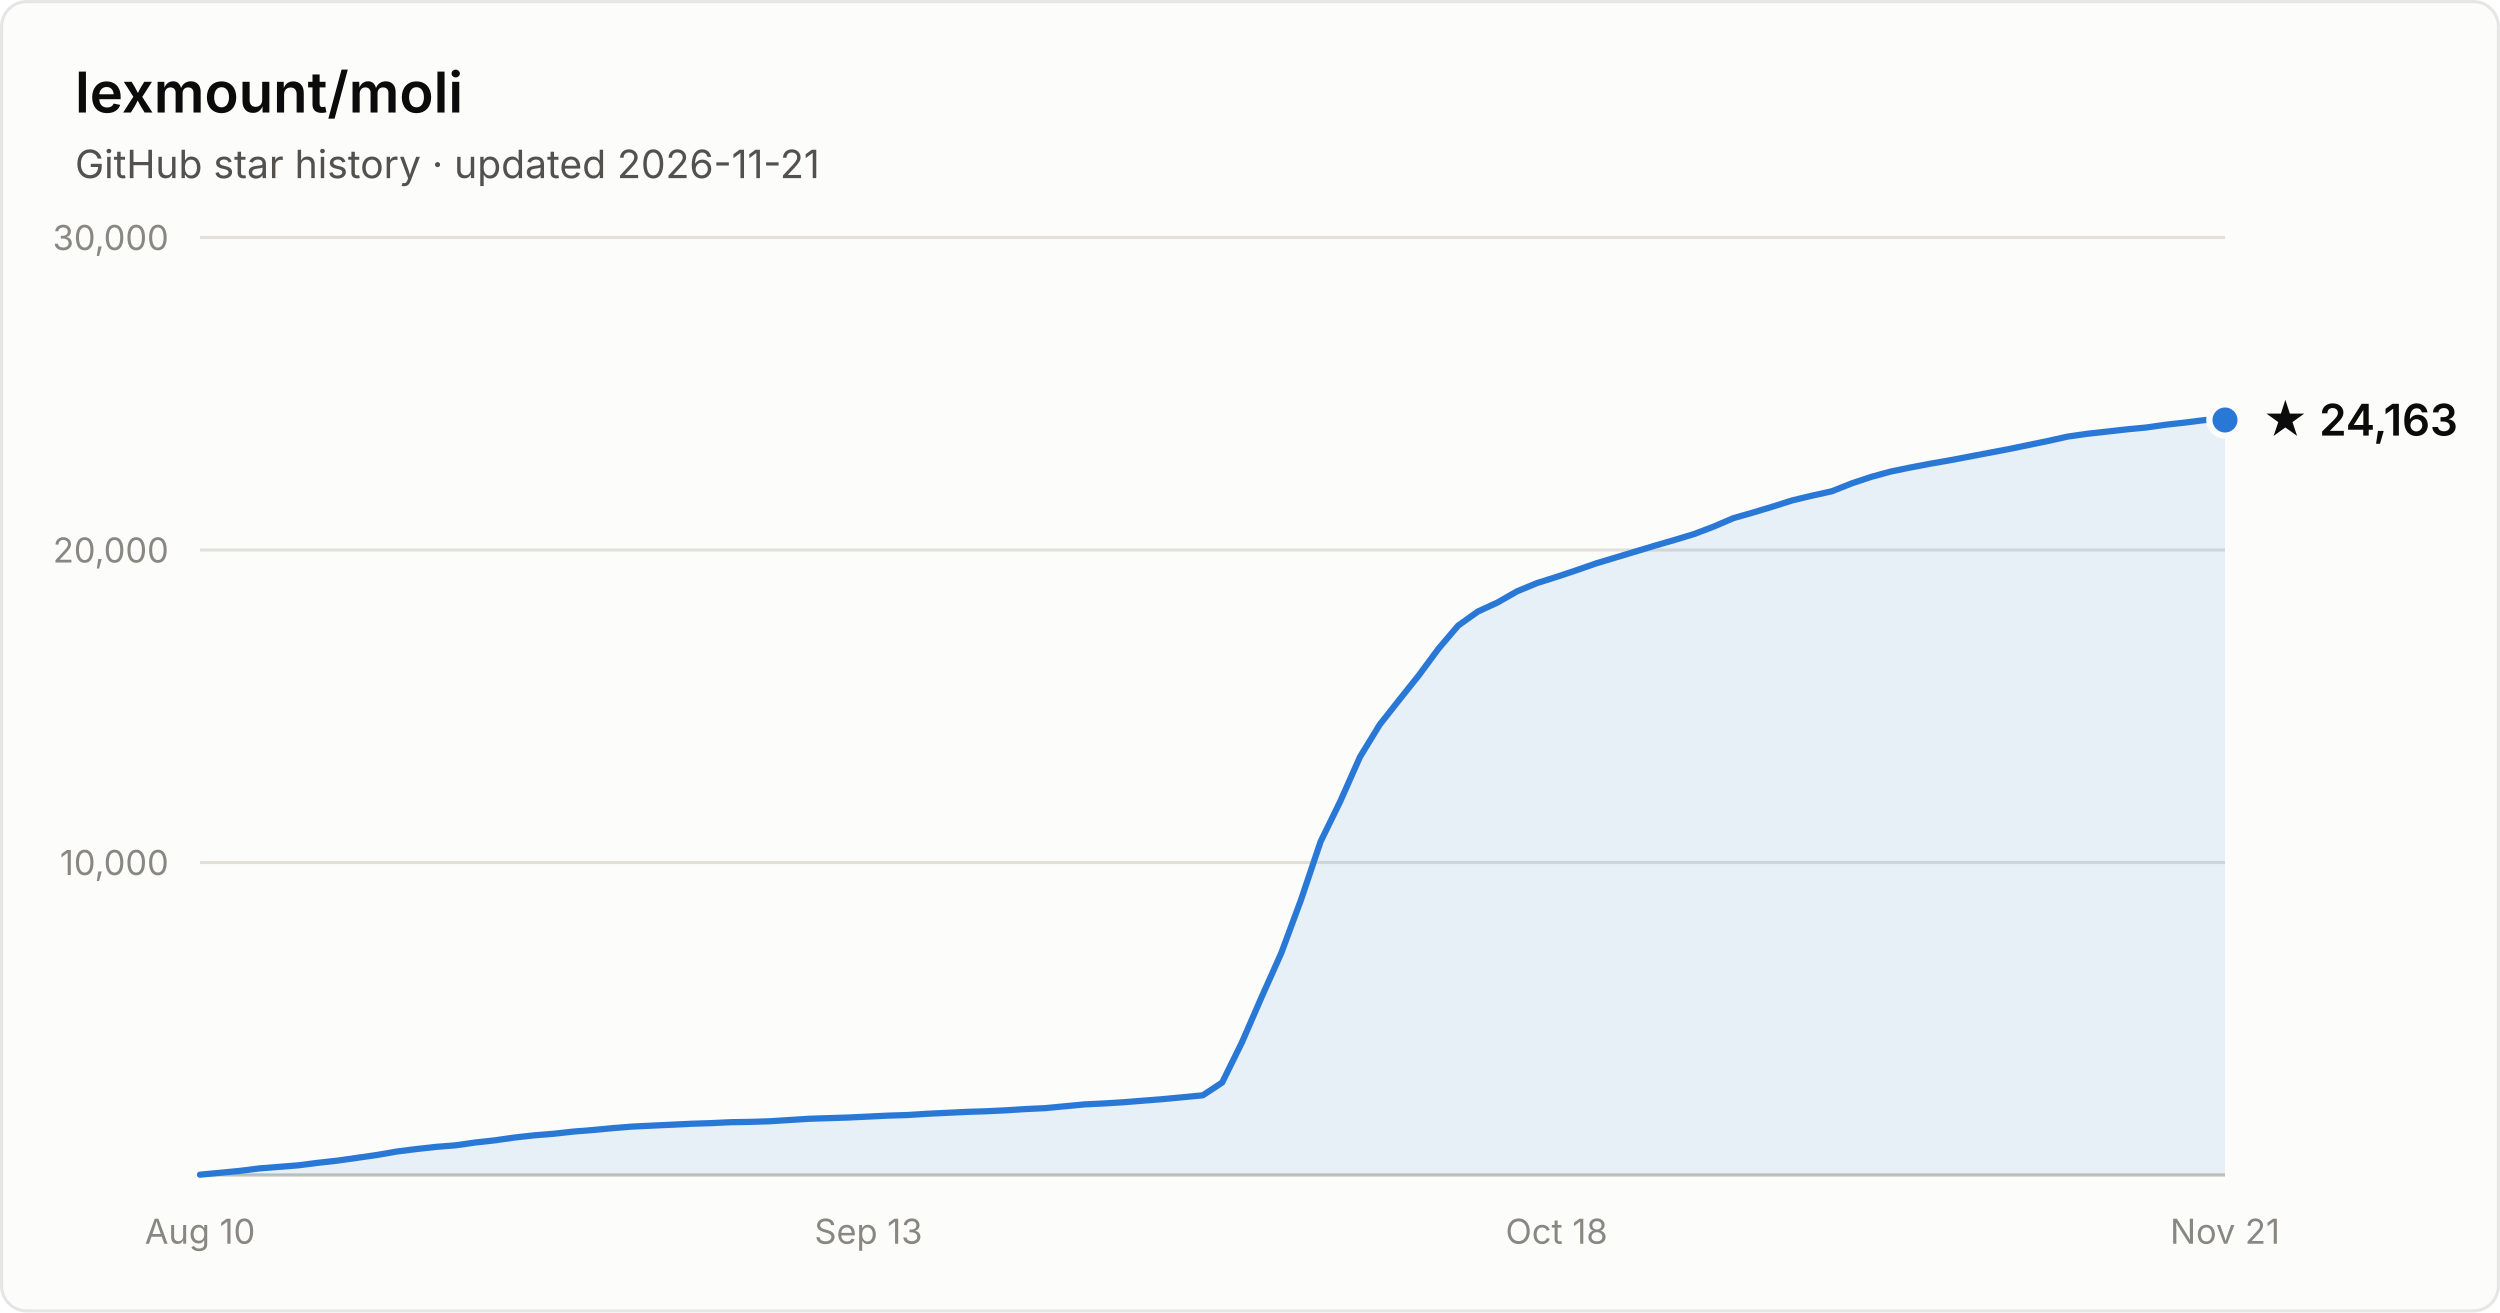
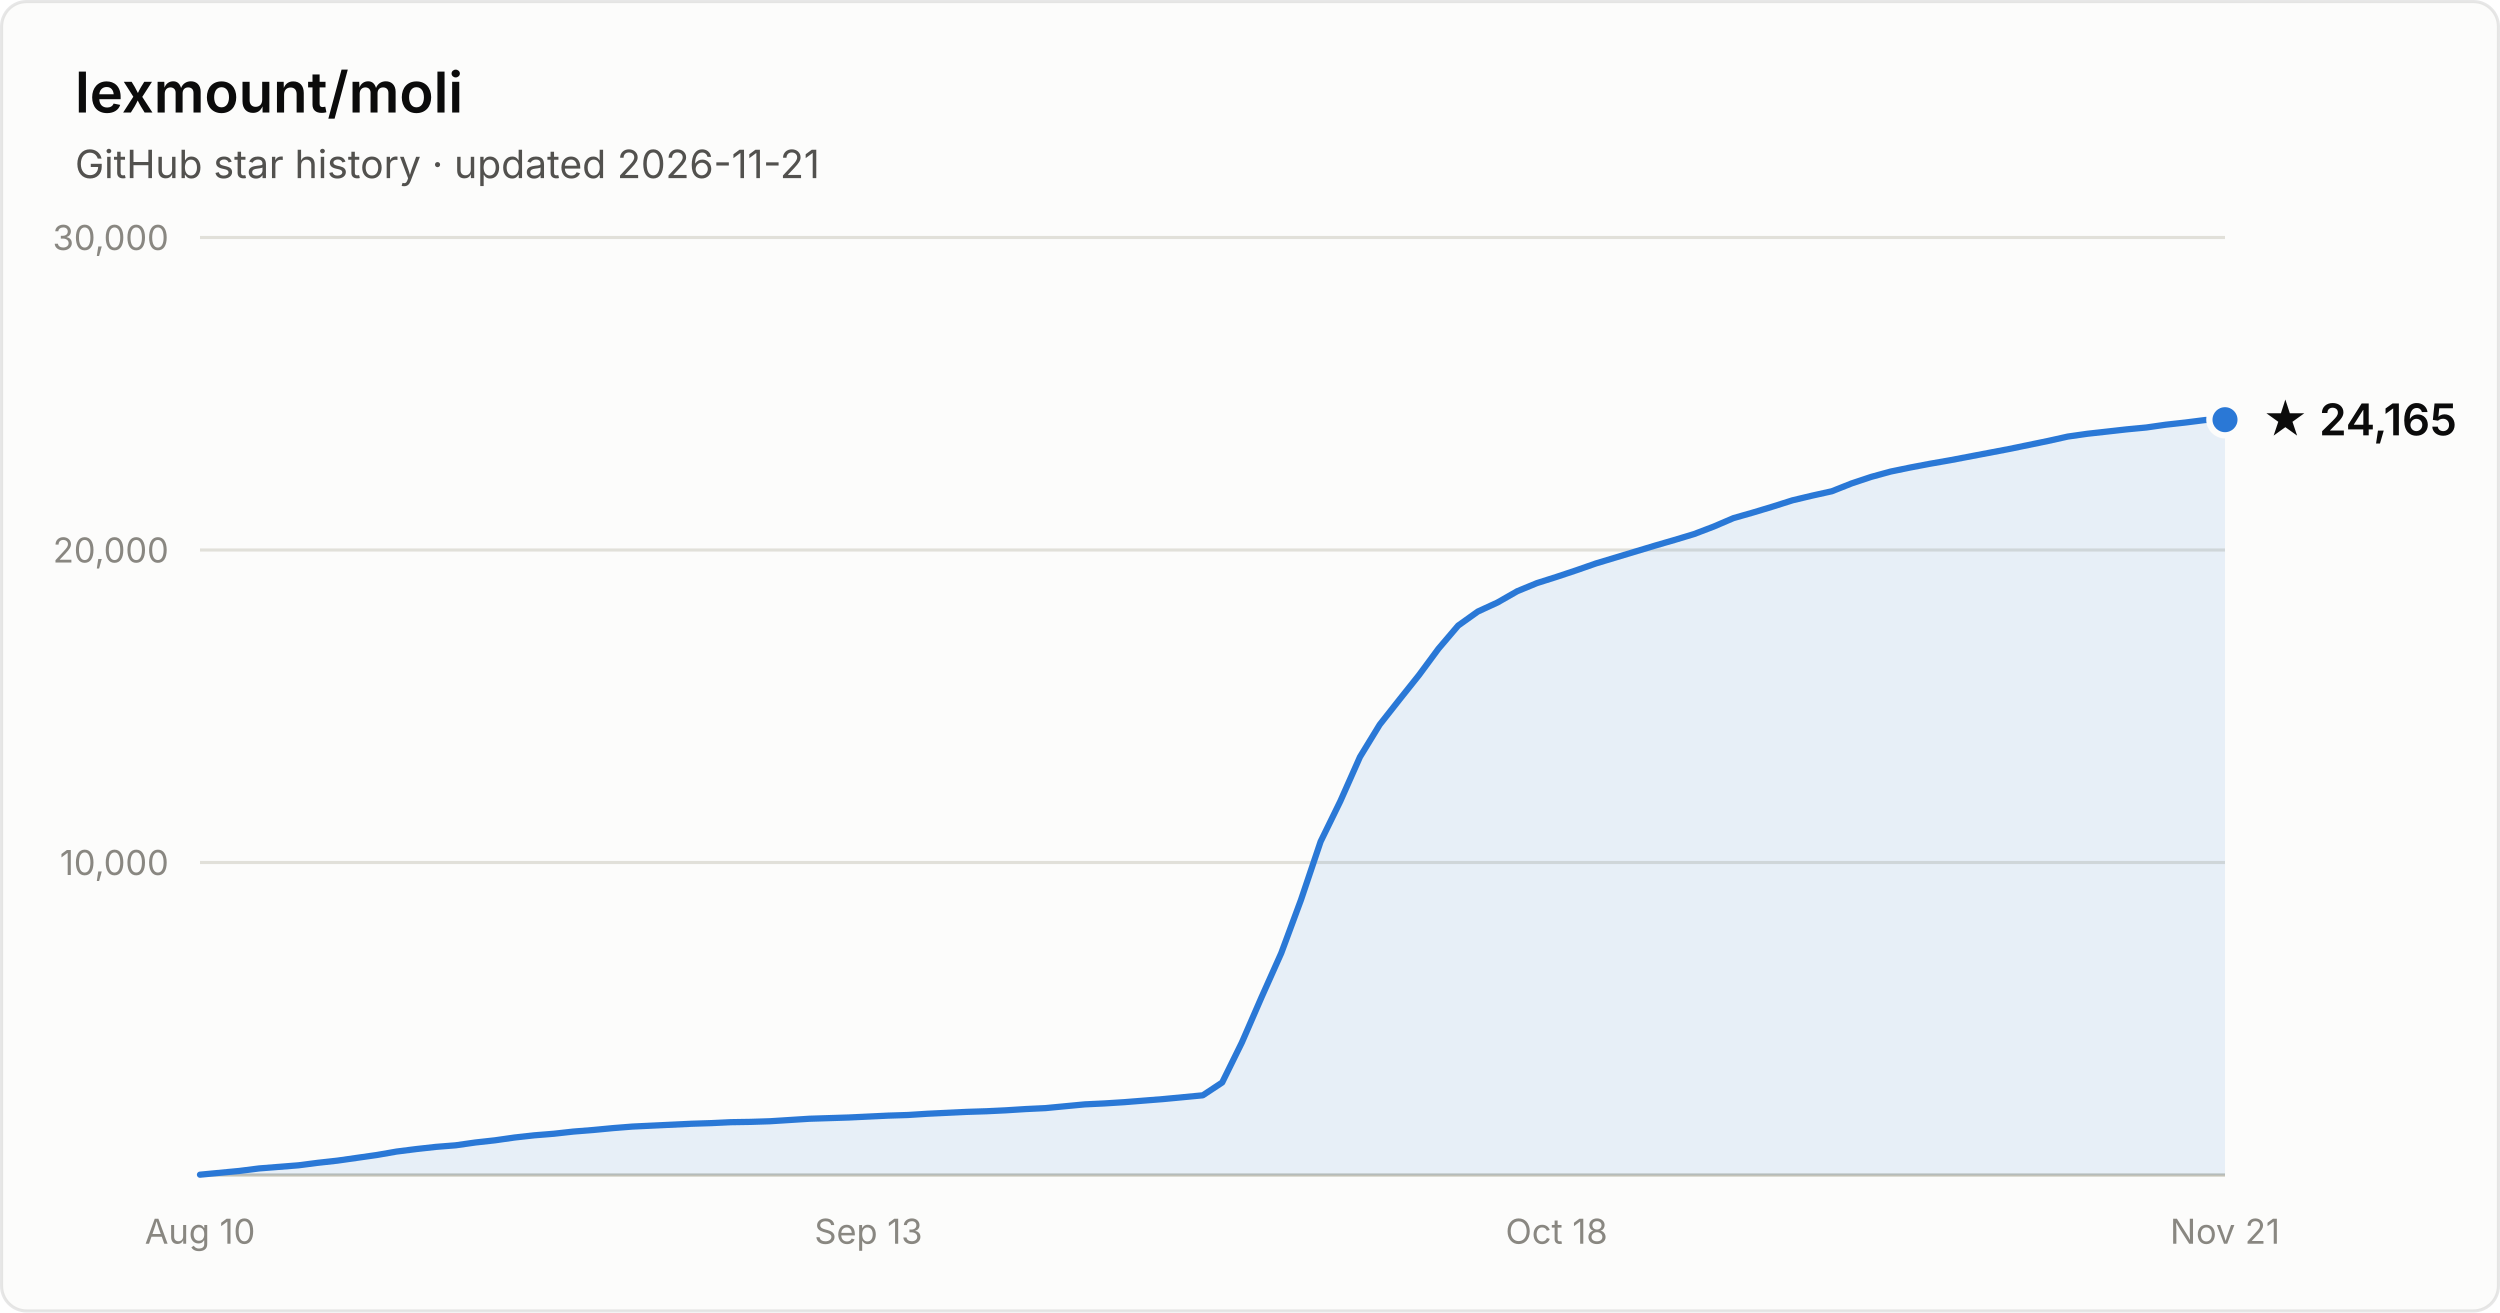
- <svg xmlns="http://www.w3.org/2000/svg" width="800" height="420" viewBox="0 0 800 420" font-family="system-ui, -apple-system, Segoe UI, sans-serif" role="img" aria-label="Star history of lexmount/moli: 24,163 stars as of 2026-11-21">
+ <svg xmlns="http://www.w3.org/2000/svg" width="800" height="420" viewBox="0 0 800 420" font-family="system-ui, -apple-system, Segoe UI, sans-serif" role="img" aria-label="Star history of lexmount/moli: 24,165 stars as of 2026-11-21">
  <rect x="0.5" y="0.5" width="799" height="419" rx="8" fill="#fcfcfb" stroke="rgba(11,11,11,0.10)" />
  <text x="24" y="36" fill="#0b0b0b" font-size="18" font-weight="600">lexmount/moli</text>
  <text x="24" y="57" fill="#52514e" font-size="12.5">GitHub star history · updated 2026-11-21</text>
  <line x1="64" y1="276.0" x2="712" y2="276.0" stroke="#e1e0d9" stroke-width="1" />
  <text x="54" y="280.0" text-anchor="end" fill="#898781" font-size="11" style="font-variant-numeric:tabular-nums">10,000</text>
  <line x1="64" y1="176.0" x2="712" y2="176.0" stroke="#e1e0d9" stroke-width="1" />
  <text x="54" y="180.0" text-anchor="end" fill="#898781" font-size="11" style="font-variant-numeric:tabular-nums">20,000</text>
  <line x1="64" y1="76.0" x2="712" y2="76.0" stroke="#e1e0d9" stroke-width="1" />
  <text x="54" y="80.0" text-anchor="end" fill="#898781" font-size="11" style="font-variant-numeric:tabular-nums">30,000</text>
  <line x1="64" y1="376" x2="712" y2="376" stroke="#c3c2b7" stroke-width="1" />
  <text x="64.0" y="398" text-anchor="middle" fill="#898781" font-size="11" style="font-variant-numeric:tabular-nums">Aug 10</text>
  <text x="277.9" y="398" text-anchor="middle" fill="#898781" font-size="11" style="font-variant-numeric:tabular-nums">Sep 13</text>
  <text x="498.1" y="398" text-anchor="middle" fill="#898781" font-size="11" style="font-variant-numeric:tabular-nums">Oct 18</text>
  <text x="712.0" y="398" text-anchor="middle" fill="#898781" font-size="11" style="font-variant-numeric:tabular-nums">Nov 21</text>
-   <path d="M64.0 375.9 L70.3 375.3 L76.6 374.7 L82.9 373.9 L89.2 373.4 L95.5 372.9 L101.7 372.1 L108.0 371.4 L114.3 370.5 L120.6 369.6 L126.9 368.5 L133.2 367.7 L139.5 367.0 L145.8 366.5 L152.1 365.6 L158.4 364.9 L164.7 364.0 L171.0 363.3 L177.2 362.8 L183.5 362.1 L189.8 361.6 L196.1 361.0 L202.4 360.5 L208.7 360.2 L215.0 359.9 L221.3 359.6 L227.6 359.4 L233.9 359.1 L240.2 359.0 L246.4 358.8 L252.7 358.4 L259.0 358.0 L265.3 357.8 L271.6 357.6 L277.9 357.3 L284.2 357.0 L290.5 356.8 L296.8 356.4 L303.1 356.1 L309.4 355.8 L315.7 355.6 L321.9 355.3 L328.2 354.9 L334.5 354.6 L340.8 354.0 L347.1 353.4 L353.4 353.1 L359.7 352.7 L366.0 352.2 L372.3 351.7 L378.6 351.1 L384.9 350.5 L391.1 346.4 L397.4 333.6 L403.7 319.1 L410.0 305.0 L416.3 288.0 L422.6 269.3 L428.9 256.4 L435.2 242.2 L441.5 231.9 L447.8 223.9 L454.1 216.0 L460.3 207.6 L466.6 200.2 L472.9 195.7 L479.2 192.8 L485.5 189.2 L491.8 186.6 L498.1 184.6 L504.4 182.5 L510.7 180.3 L517.0 178.4 L523.3 176.5 L529.6 174.6 L535.8 172.8 L542.1 170.9 L548.4 168.5 L554.7 165.8 L561.0 164.0 L567.3 162.1 L573.6 160.1 L579.9 158.6 L586.2 157.2 L592.5 154.7 L598.8 152.6 L605.0 150.9 L611.3 149.6 L617.6 148.4 L623.9 147.3 L630.2 146.1 L636.5 144.9 L642.8 143.7 L649.1 142.4 L655.4 141.1 L661.7 139.7 L668.0 138.8 L674.3 138.1 L680.5 137.4 L686.8 136.8 L693.1 135.9 L699.4 135.2 L705.7 134.4 L712.0 134.4 L712.0 376 L64.0 376 Z" fill="#2a78d6" fill-opacity="0.1" />
-   <path d="M64.0 375.9 L70.3 375.3 L76.6 374.7 L82.9 373.9 L89.2 373.4 L95.5 372.9 L101.7 372.1 L108.0 371.4 L114.3 370.5 L120.6 369.6 L126.9 368.5 L133.2 367.7 L139.5 367.0 L145.8 366.5 L152.1 365.6 L158.4 364.9 L164.7 364.0 L171.0 363.3 L177.2 362.8 L183.5 362.1 L189.8 361.6 L196.1 361.0 L202.4 360.5 L208.7 360.2 L215.0 359.9 L221.3 359.6 L227.6 359.4 L233.9 359.1 L240.2 359.0 L246.4 358.8 L252.7 358.4 L259.0 358.0 L265.3 357.8 L271.6 357.6 L277.9 357.3 L284.2 357.0 L290.5 356.8 L296.8 356.4 L303.1 356.1 L309.4 355.8 L315.7 355.6 L321.9 355.3 L328.2 354.9 L334.5 354.6 L340.8 354.0 L347.1 353.4 L353.4 353.1 L359.7 352.7 L366.0 352.2 L372.3 351.7 L378.6 351.1 L384.9 350.5 L391.1 346.4 L397.4 333.6 L403.7 319.1 L410.0 305.0 L416.3 288.0 L422.6 269.3 L428.9 256.4 L435.2 242.2 L441.5 231.9 L447.8 223.9 L454.1 216.0 L460.3 207.6 L466.6 200.2 L472.9 195.7 L479.2 192.8 L485.5 189.2 L491.8 186.6 L498.1 184.6 L504.4 182.5 L510.7 180.3 L517.0 178.4 L523.3 176.5 L529.6 174.6 L535.8 172.8 L542.1 170.9 L548.4 168.5 L554.7 165.8 L561.0 164.0 L567.3 162.1 L573.6 160.1 L579.9 158.6 L586.2 157.2 L592.5 154.7 L598.8 152.6 L605.0 150.9 L611.3 149.6 L617.6 148.4 L623.9 147.3 L630.2 146.1 L636.5 144.9 L642.8 143.7 L649.1 142.4 L655.4 141.1 L661.7 139.7 L668.0 138.8 L674.3 138.1 L680.5 137.4 L686.8 136.8 L693.1 135.9 L699.4 135.2 L705.7 134.4 L712.0 134.4" fill="none" stroke="#2a78d6" stroke-width="2" stroke-linejoin="round" stroke-linecap="round" />
-   <circle cx="712.0" cy="134.4" r="5" fill="#2a78d6" stroke="#fcfcfb" stroke-width="2" />
-   <text x="724.0" y="139.4" fill="#0b0b0b" font-size="14" font-weight="600">★ 24,163</text>
+   <path d="M64.0 375.9 L70.3 375.3 L76.6 374.7 L82.9 373.9 L89.2 373.4 L95.5 372.9 L101.7 372.1 L108.0 371.4 L114.3 370.5 L120.6 369.6 L126.9 368.5 L133.2 367.7 L139.5 367.0 L145.8 366.5 L152.1 365.6 L158.4 364.9 L164.7 364.0 L171.0 363.3 L177.2 362.8 L183.5 362.1 L189.8 361.6 L196.1 361.0 L202.4 360.5 L208.7 360.2 L215.0 359.9 L221.3 359.6 L227.6 359.4 L233.9 359.1 L240.2 359.0 L246.4 358.8 L252.7 358.4 L259.0 358.0 L265.3 357.8 L271.6 357.6 L277.9 357.3 L284.2 357.0 L290.5 356.8 L296.8 356.4 L303.1 356.1 L309.4 355.8 L315.7 355.6 L321.9 355.3 L328.2 354.9 L334.5 354.6 L340.8 354.0 L347.1 353.4 L353.4 353.1 L359.7 352.7 L366.0 352.2 L372.3 351.7 L378.6 351.1 L384.9 350.5 L391.1 346.4 L397.4 333.6 L403.7 319.1 L410.0 305.0 L416.3 288.0 L422.6 269.3 L428.9 256.4 L435.2 242.2 L441.5 231.9 L447.8 223.9 L454.1 216.0 L460.3 207.6 L466.6 200.2 L472.9 195.7 L479.2 192.8 L485.5 189.2 L491.8 186.6 L498.1 184.6 L504.4 182.5 L510.7 180.3 L517.0 178.4 L523.3 176.5 L529.6 174.6 L535.8 172.8 L542.1 170.9 L548.4 168.5 L554.7 165.8 L561.0 164.0 L567.3 162.1 L573.6 160.1 L579.9 158.6 L586.2 157.2 L592.5 154.7 L598.8 152.6 L605.0 150.9 L611.3 149.6 L617.6 148.4 L623.9 147.3 L630.2 146.1 L636.5 144.9 L642.8 143.7 L649.1 142.4 L655.4 141.1 L661.7 139.7 L668.0 138.8 L674.3 138.1 L680.5 137.4 L686.8 136.8 L693.1 135.9 L699.4 135.2 L705.7 134.4 L712.0 134.3 L712.0 376 L64.0 376 Z" fill="#2a78d6" fill-opacity="0.1" />
+   <path d="M64.0 375.9 L70.3 375.3 L76.6 374.7 L82.9 373.9 L89.2 373.4 L95.5 372.9 L101.7 372.1 L108.0 371.4 L114.3 370.5 L120.6 369.6 L126.9 368.5 L133.2 367.7 L139.5 367.0 L145.8 366.5 L152.1 365.6 L158.4 364.9 L164.7 364.0 L171.0 363.3 L177.2 362.8 L183.5 362.1 L189.8 361.6 L196.1 361.0 L202.4 360.5 L208.7 360.2 L215.0 359.9 L221.3 359.6 L227.6 359.4 L233.9 359.1 L240.2 359.0 L246.4 358.8 L252.7 358.4 L259.0 358.0 L265.3 357.8 L271.6 357.6 L277.9 357.3 L284.2 357.0 L290.5 356.8 L296.8 356.4 L303.1 356.1 L309.4 355.8 L315.7 355.6 L321.9 355.3 L328.2 354.9 L334.5 354.6 L340.8 354.0 L347.1 353.4 L353.4 353.1 L359.7 352.7 L366.0 352.2 L372.3 351.7 L378.6 351.1 L384.9 350.5 L391.1 346.4 L397.4 333.6 L403.7 319.1 L410.0 305.0 L416.3 288.0 L422.6 269.3 L428.9 256.4 L435.2 242.2 L441.5 231.9 L447.8 223.9 L454.1 216.0 L460.3 207.6 L466.6 200.2 L472.9 195.7 L479.2 192.8 L485.5 189.2 L491.8 186.6 L498.1 184.6 L504.4 182.5 L510.7 180.3 L517.0 178.4 L523.3 176.5 L529.6 174.6 L535.8 172.8 L542.1 170.9 L548.4 168.5 L554.7 165.8 L561.0 164.0 L567.3 162.1 L573.6 160.1 L579.9 158.6 L586.2 157.2 L592.5 154.7 L598.8 152.6 L605.0 150.9 L611.3 149.6 L617.6 148.4 L623.9 147.3 L630.2 146.1 L636.5 144.9 L642.8 143.7 L649.1 142.4 L655.4 141.1 L661.7 139.7 L668.0 138.8 L674.3 138.1 L680.5 137.4 L686.8 136.8 L693.1 135.9 L699.4 135.2 L705.7 134.4 L712.0 134.3" fill="none" stroke="#2a78d6" stroke-width="2" stroke-linejoin="round" stroke-linecap="round" />
+   <circle cx="712.0" cy="134.3" r="5" fill="#2a78d6" stroke="#fcfcfb" stroke-width="2" />
+   <text x="724.0" y="139.3" fill="#0b0b0b" font-size="14" font-weight="600">★ 24,165</text>
</svg>
